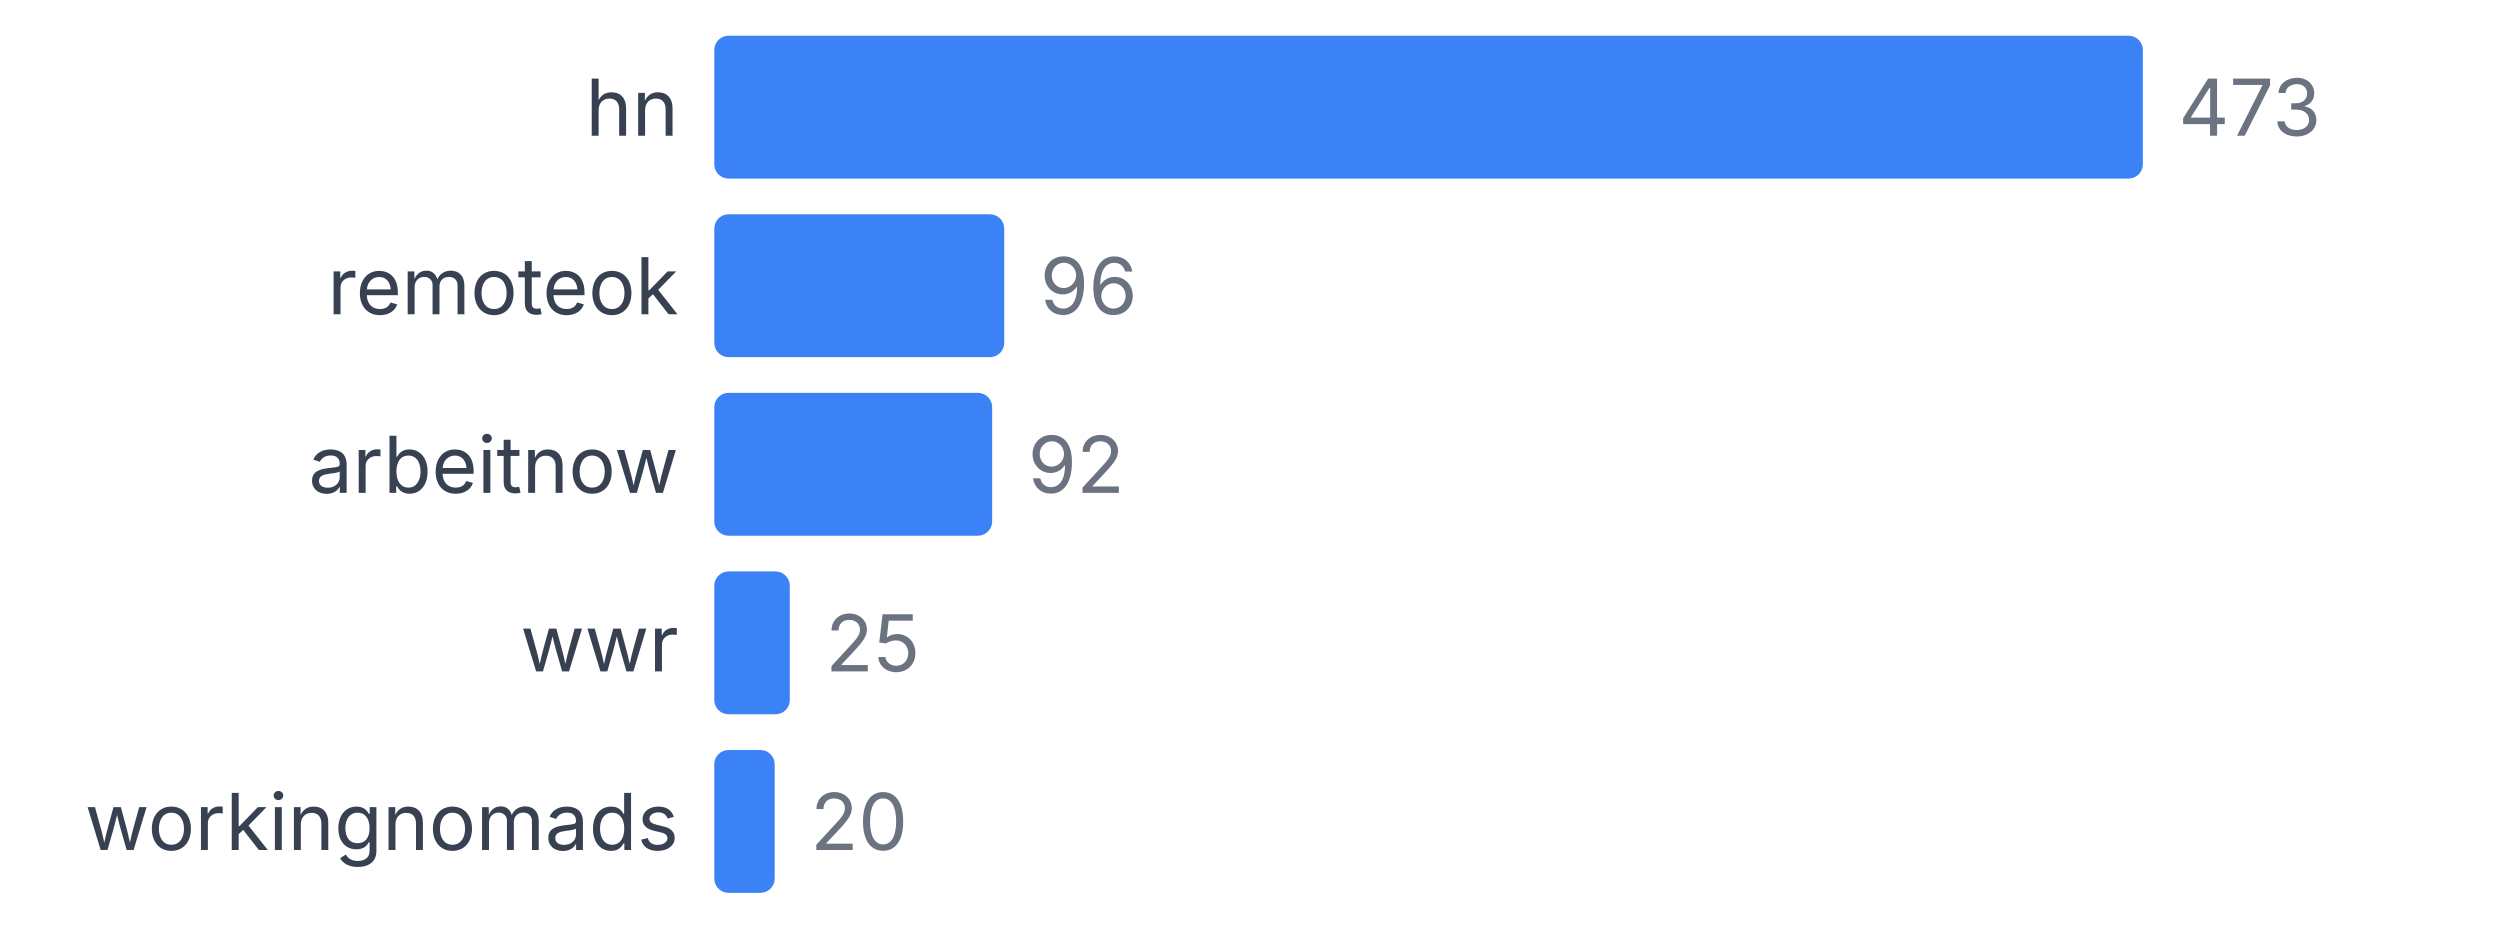
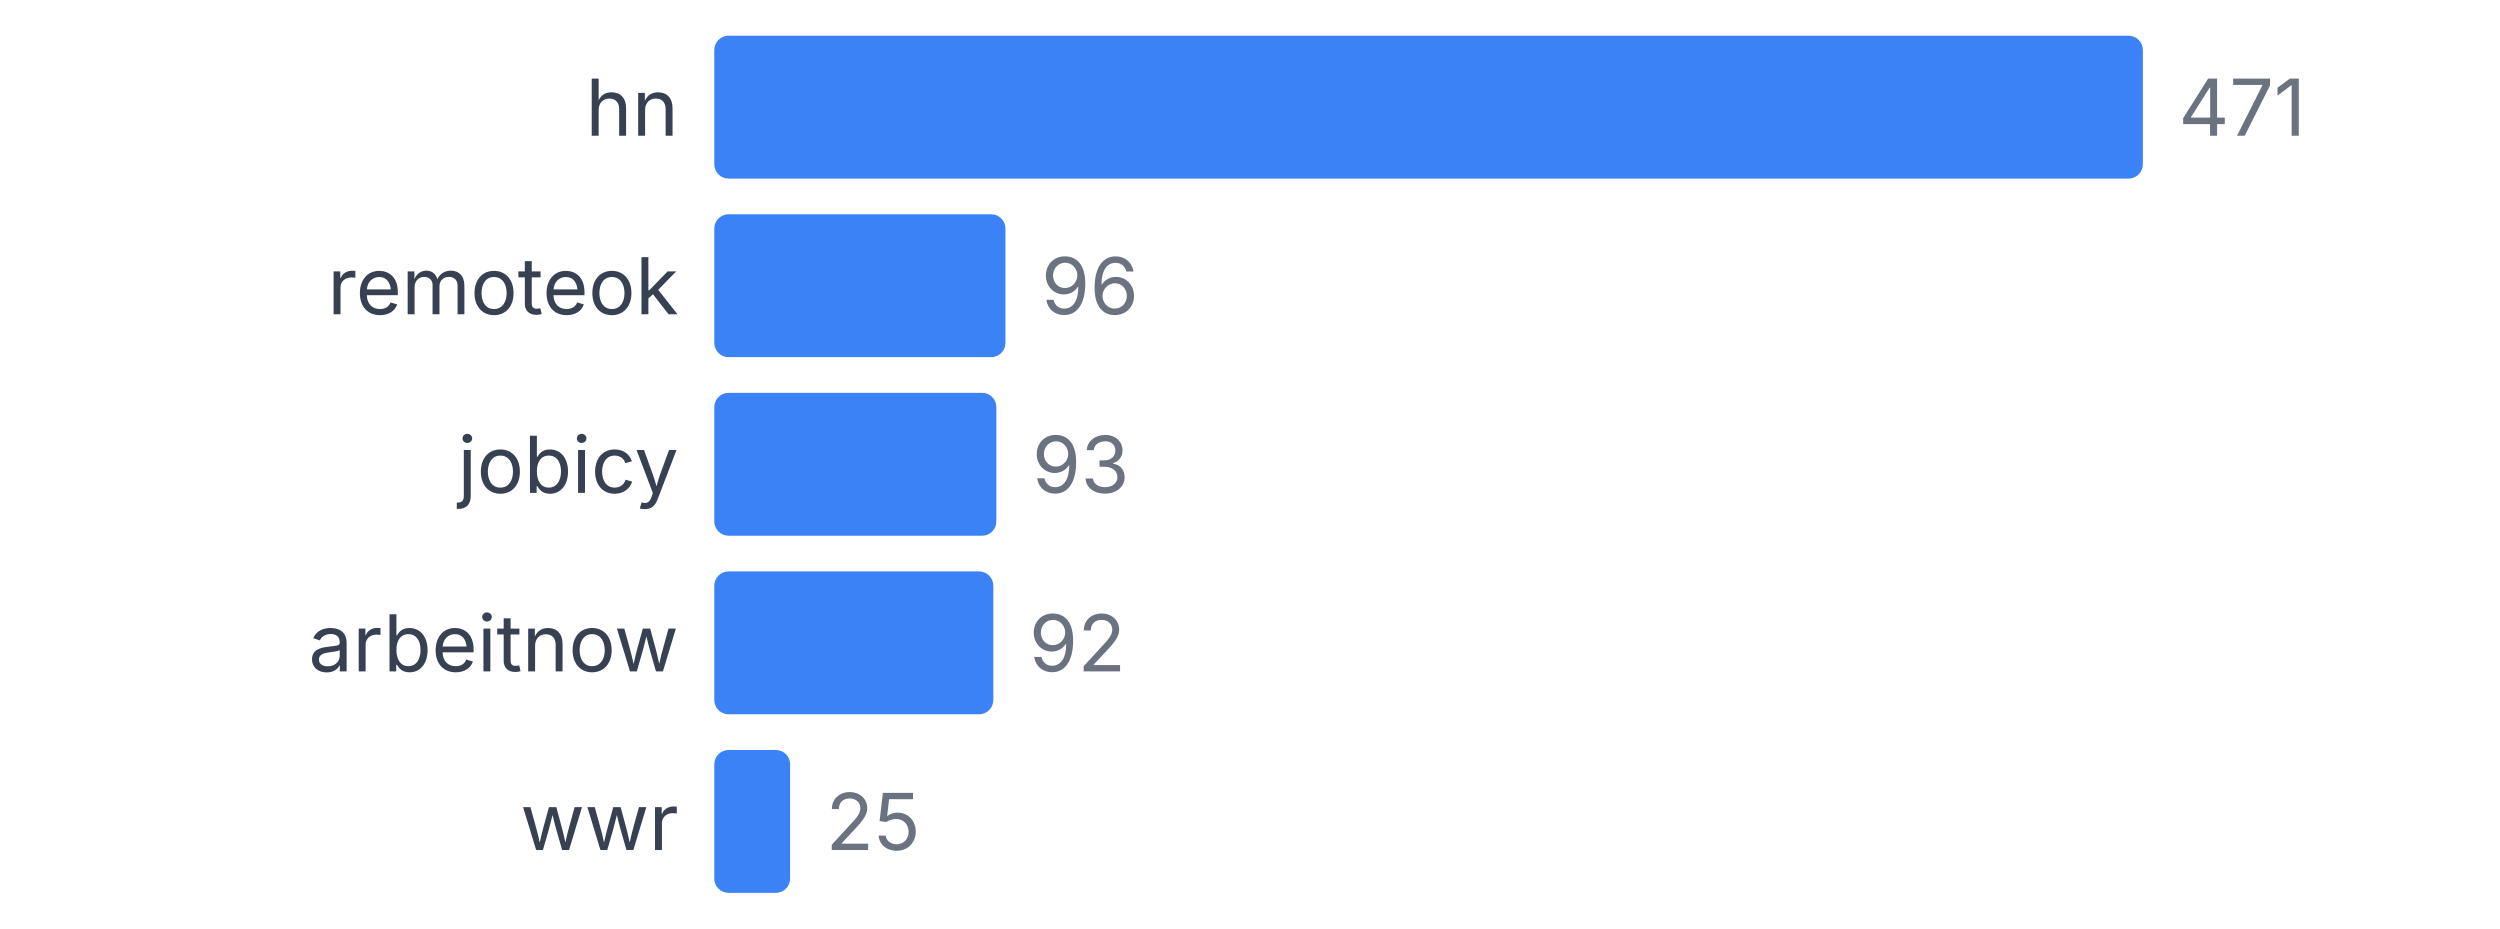
<svg xmlns="http://www.w3.org/2000/svg" width="350" height="130" viewBox="0 0 350 130">
  <style>
    text { font-family: system-ui, -apple-system, sans-serif; }
  </style>
  <text x="95" y="19" text-anchor="end" font-size="11" fill="#374151">hn</text>
  <rect x="100" y="5" width="200" height="20" fill="#3b82f6" rx="2" />
-   <text x="305" y="19" font-size="11" fill="#6b7280">473</text>
+   <text x="305" y="19" font-size="11" fill="#6b7280">471</text>
  <text x="95" y="44" text-anchor="end" font-size="11" fill="#374151">remoteok</text>
-   <rect x="100" y="30" width="40.592" height="20" fill="#3b82f6" rx="2" />
-   <text x="145.592" y="44" font-size="11" fill="#6b7280">96</text>
-   <text x="95" y="69" text-anchor="end" font-size="11" fill="#374151">arbeitnow</text>
-   <rect x="100" y="55" width="38.901" height="20" fill="#3b82f6" rx="2" />
-   <text x="143.901" y="69" font-size="11" fill="#6b7280">92</text>
-   <text x="95" y="94" text-anchor="end" font-size="11" fill="#374151">wwr</text>
-   <rect x="100" y="80" width="10.571" height="20" fill="#3b82f6" rx="2" />
-   <text x="115.571" y="94" font-size="11" fill="#6b7280">25</text>
-   <text x="95" y="119" text-anchor="end" font-size="11" fill="#374151">workingnomads</text>
-   <rect x="100" y="105" width="8.457" height="20" fill="#3b82f6" rx="2" />
-   <text x="113.457" y="119" font-size="11" fill="#6b7280">20</text>
+   <rect x="100" y="30" width="40.764" height="20" fill="#3b82f6" rx="2" />
+   <text x="145.764" y="44" font-size="11" fill="#6b7280">96</text>
+   <text x="95" y="69" text-anchor="end" font-size="11" fill="#374151">jobicy</text>
+   <rect x="100" y="55" width="39.49" height="20" fill="#3b82f6" rx="2" />
+   <text x="144.49" y="69" font-size="11" fill="#6b7280">93</text>
+   <text x="95" y="94" text-anchor="end" font-size="11" fill="#374151">arbeitnow</text>
+   <rect x="100" y="80" width="39.066" height="20" fill="#3b82f6" rx="2" />
+   <text x="144.066" y="94" font-size="11" fill="#6b7280">92</text>
+   <text x="95" y="119" text-anchor="end" font-size="11" fill="#374151">wwr</text>
+   <rect x="100" y="105" width="10.616" height="20" fill="#3b82f6" rx="2" />
+   <text x="115.616" y="119" font-size="11" fill="#6b7280">25</text>
</svg>
